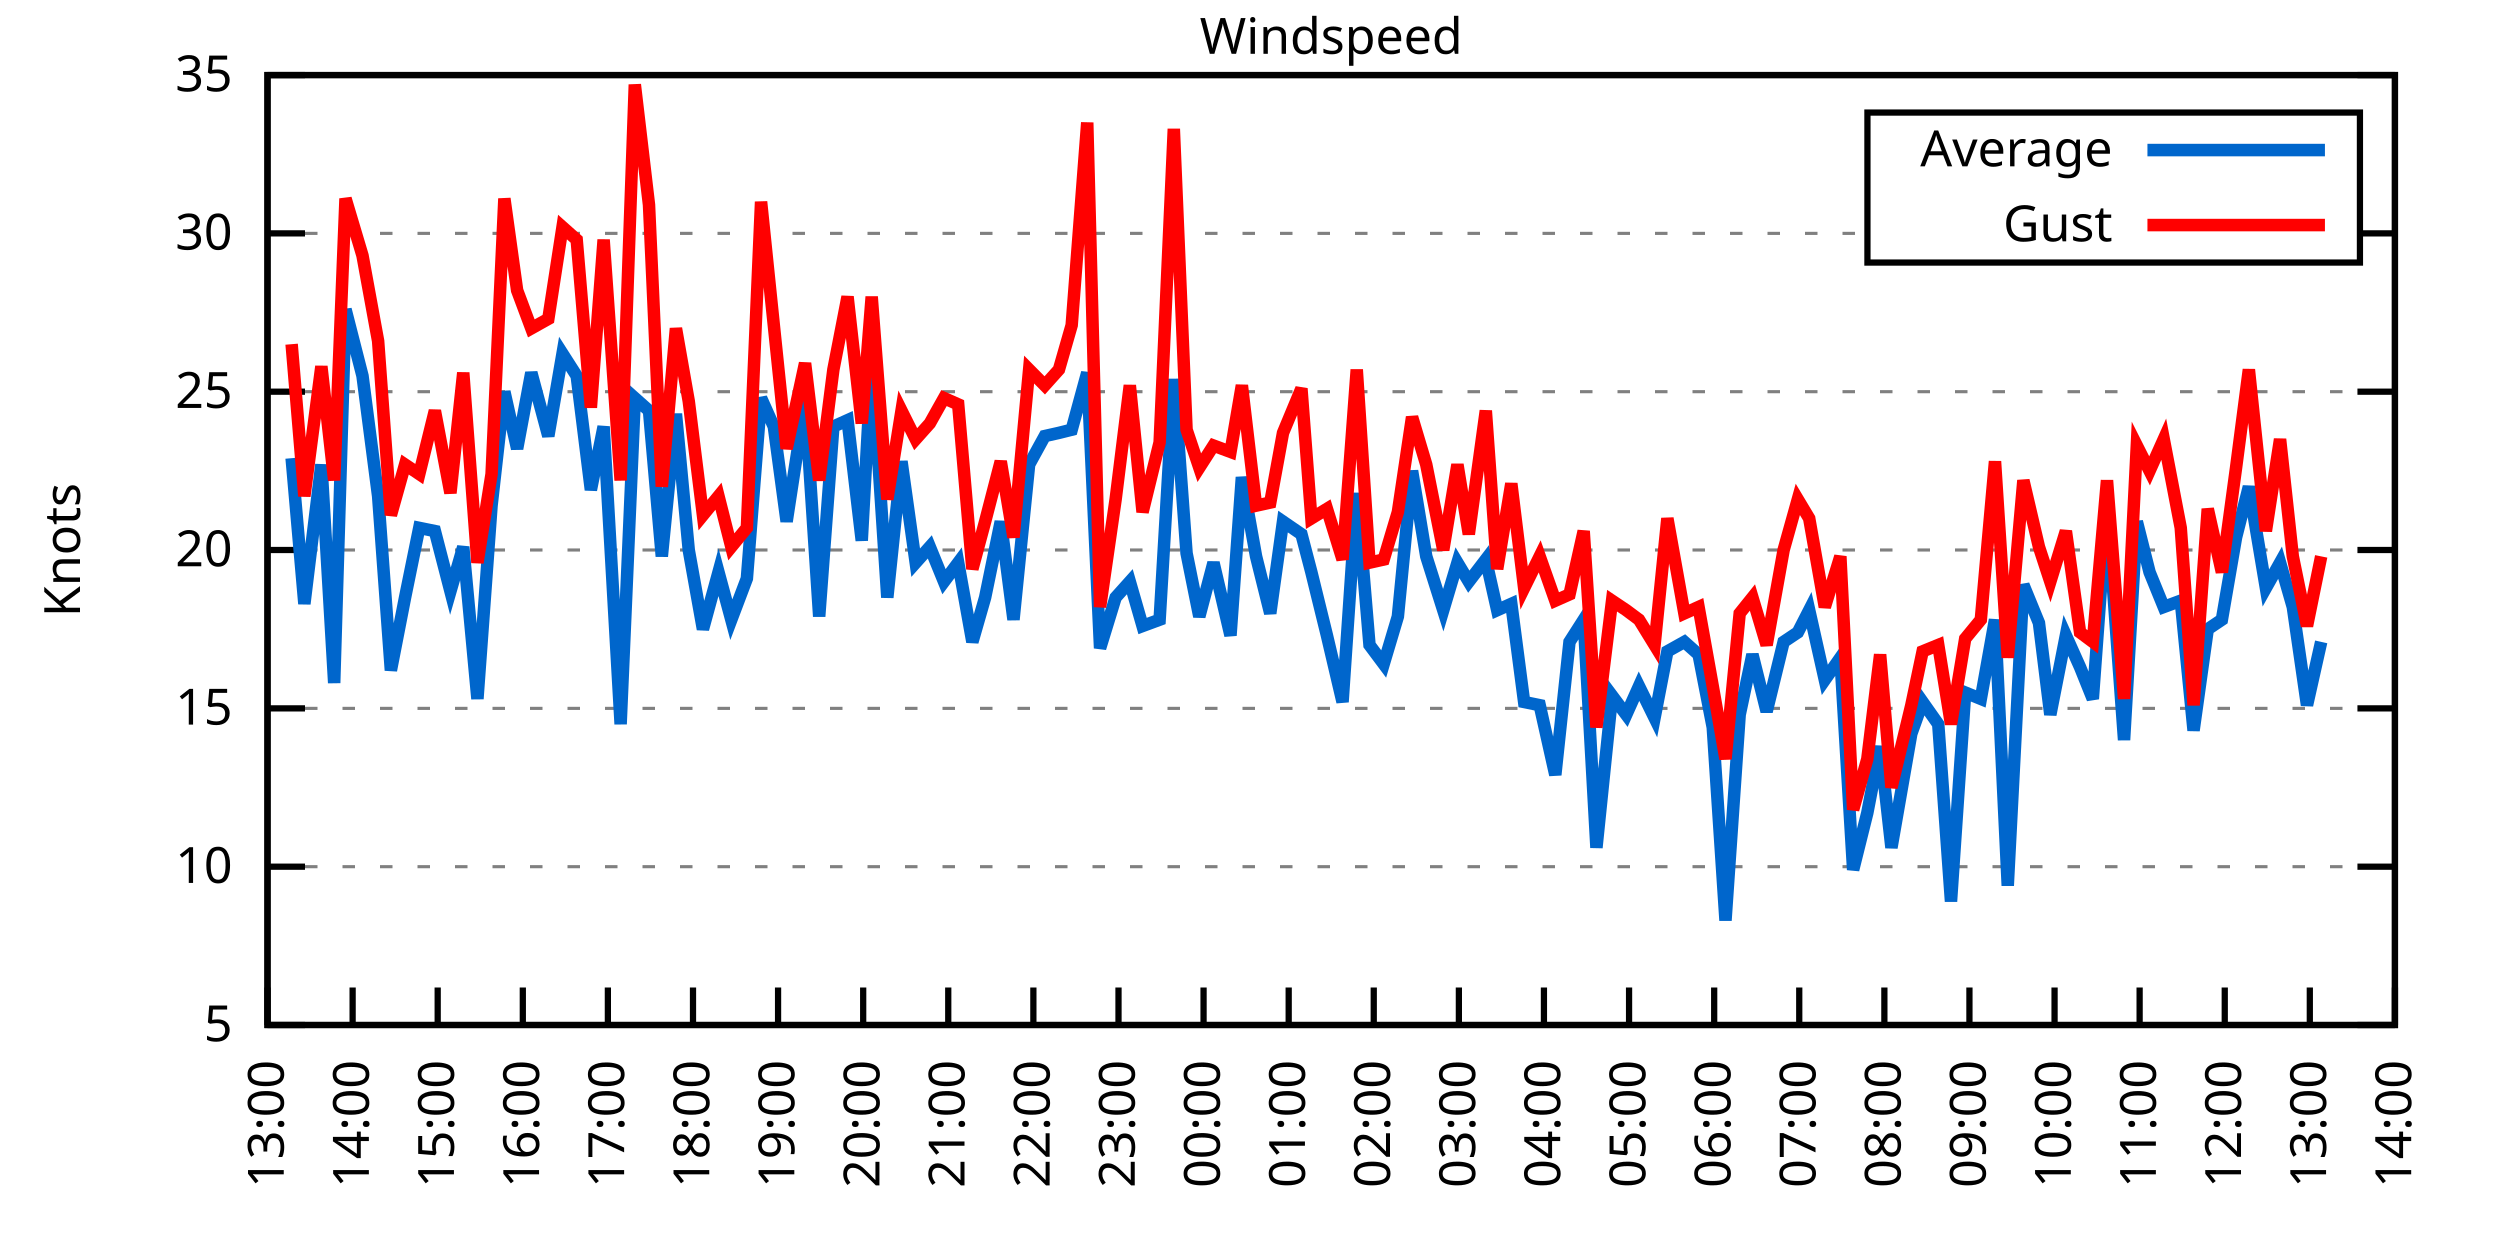
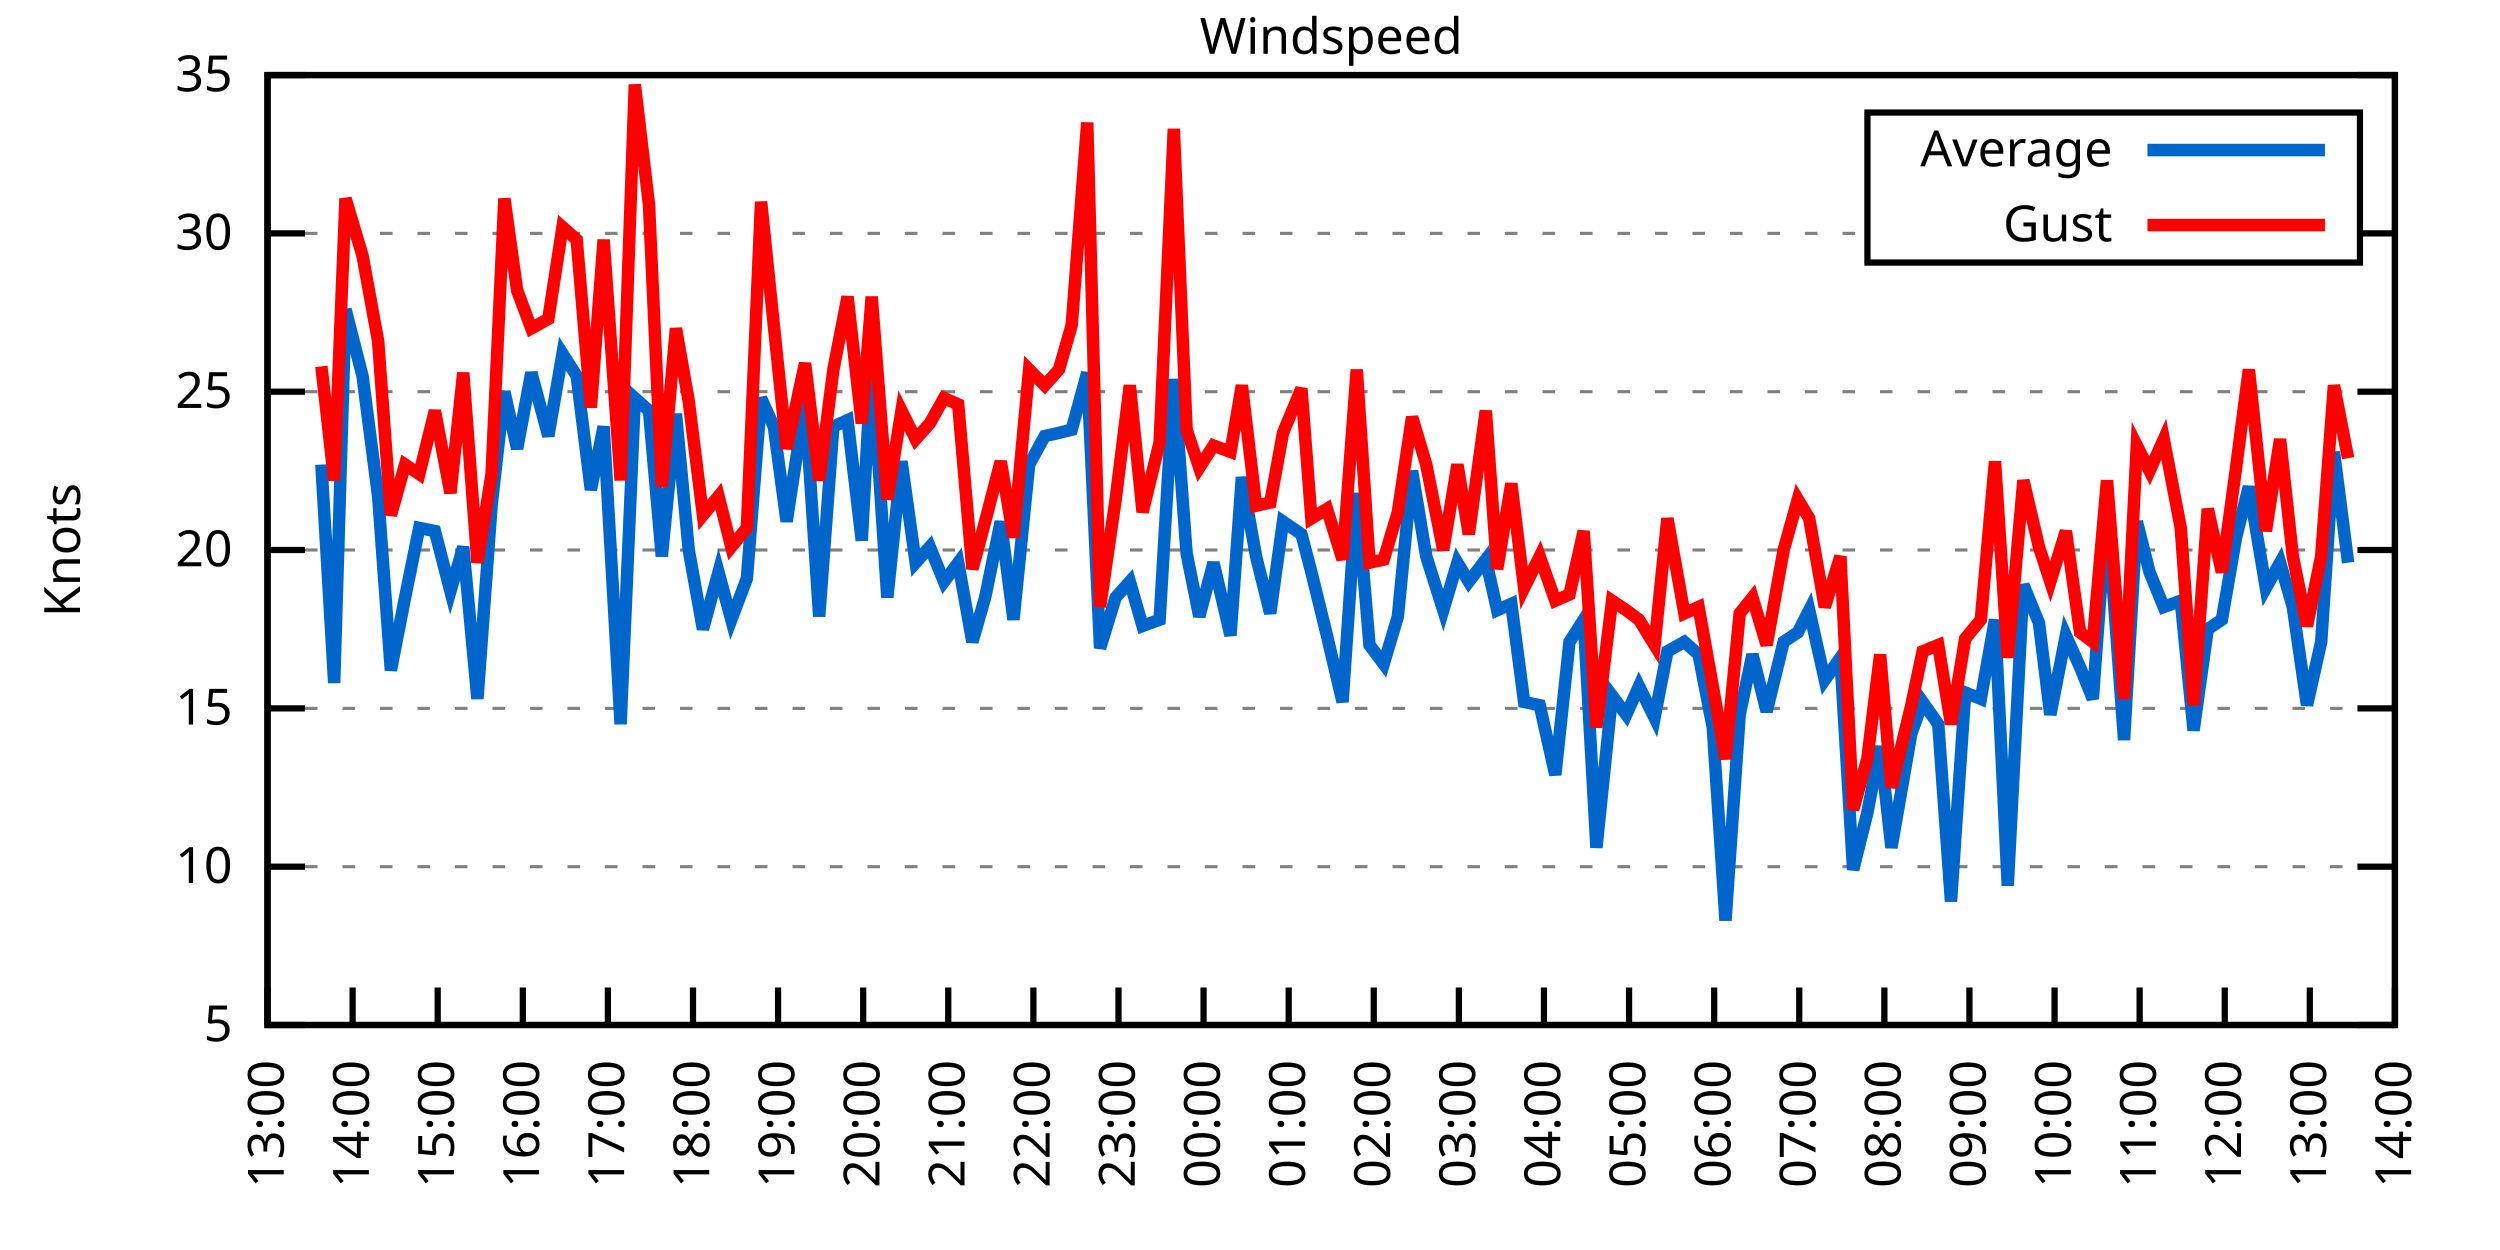
<svg xmlns="http://www.w3.org/2000/svg" xmlns:xlink="http://www.w3.org/1999/xlink" width="400" height="200" viewBox="0 0 400 200">
  <g id="gnuplot_canvas">
    <rect x="0" y="0" width="400" height="200" fill="none" />
    <defs>
      <circle id="gpDot" r="0.5" stroke-width="0.5" stroke="currentColor" />
      <path id="gpPt0" stroke-width="0.333" stroke="currentColor" d="M-1,0 h2 M0,-1 v2" />
      <path id="gpPt1" stroke-width="0.333" stroke="currentColor" d="M-1,-1 L1,1 M1,-1 L-1,1" />
      <path id="gpPt2" stroke-width="0.333" stroke="currentColor" d="M-1,0 L1,0 M0,-1 L0,1 M-1,-1 L1,1 M-1,1 L1,-1" />
      <rect id="gpPt3" stroke-width="0.333" stroke="currentColor" x="-1" y="-1" width="2" height="2" />
      <rect id="gpPt4" stroke-width="0.333" stroke="currentColor" fill="currentColor" x="-1" y="-1" width="2" height="2" />
      <circle id="gpPt5" stroke-width="0.333" stroke="currentColor" cx="0" cy="0" r="1" />
      <use xlink:href="#gpPt5" id="gpPt6" fill="currentColor" stroke="none" />
      <path id="gpPt7" stroke-width="0.333" stroke="currentColor" d="M0,-1.33 L-1.33,0.67 L1.33,0.67 z" />
      <use xlink:href="#gpPt7" id="gpPt8" fill="currentColor" stroke="none" />
      <use xlink:href="#gpPt7" id="gpPt9" stroke="currentColor" transform="rotate(180)" />
      <use xlink:href="#gpPt9" id="gpPt10" fill="currentColor" stroke="none" />
      <use xlink:href="#gpPt3" id="gpPt11" stroke="currentColor" transform="rotate(45)" />
      <use xlink:href="#gpPt11" id="gpPt12" fill="currentColor" stroke="none" />
      <path id="gpPt13" stroke-width="0.333" stroke="currentColor" d="M0,1.330 L1.265,0.411 L0.782,-1.067 L-0.782,-1.076 L-1.265,0.411 z" />
      <use xlink:href="#gpPt13" id="gpPt14" fill="currentColor" stroke="none" />
      <filter id="textbox" filterUnits="objectBoundingBox" x="0" y="0" height="1" width="1">
        <feFlood flood-color="white" flood-opacity="1" result="bgnd" />
        <feComposite in="SourceGraphic" in2="bgnd" operator="atop" />
      </filter>
      <filter id="greybox" filterUnits="objectBoundingBox" x="0" y="0" height="1" width="1">
        <feFlood flood-color="lightgrey" flood-opacity="1" result="grey" />
        <feComposite in="SourceGraphic" in2="grey" operator="atop" />
      </filter>
    </defs>
    <g fill="none" color="white" stroke="currentColor" stroke-width="1.00" stroke-linecap="butt" stroke-linejoin="miter">
</g>
    <g fill="none" color="black" stroke="currentColor" stroke-width="1.00" stroke-linecap="butt" stroke-linejoin="miter">
      <g stroke="none" shape-rendering="crispEdges">
        <polygon fill="rgb(255, 255, 255)" points="42.80,164.00 383.18,164.00 383.18,12.02 42.80,12.02 " />
      </g>
    </g>
    <g fill="none" color="black" stroke="currentColor" stroke-width="1.00" stroke-linecap="butt" stroke-linejoin="miter">
</g>
    <g fill="none" color="black" stroke="black" stroke-width="0.50" stroke-linecap="butt" stroke-linejoin="miter">
</g>
    <g fill="none" color="gray" stroke="currentColor" stroke-width="0.50" stroke-linecap="butt" stroke-linejoin="miter">
      <path stroke="gray" stroke-dasharray="2,4" class="gridline" d="M42.80,164.00 L383.19,164.00  " />
    </g>
    <g fill="none" color="gray" stroke="gray" stroke-width="1.00" stroke-linecap="butt" stroke-linejoin="miter">
</g>
    <g fill="none" color="black" stroke="currentColor" stroke-width="1.00" stroke-linecap="butt" stroke-linejoin="miter">
      <path stroke="black" d="M42.80,164.00 L48.80,164.00 M383.19,164.00 L377.19,164.00  " />
      <g transform="translate(37.20,166.60)" stroke="none" fill="black" font-family="Sans" font-size="8.00" text-anchor="end">
        <text>
          <tspan font-family="Sans"> 5</tspan>
        </text>
      </g>
    </g>
    <g fill="none" color="black" stroke="currentColor" stroke-width="1.00" stroke-linecap="butt" stroke-linejoin="miter">
</g>
    <g fill="none" color="black" stroke="black" stroke-width="0.50" stroke-linecap="butt" stroke-linejoin="miter">
</g>
    <g fill="none" color="gray" stroke="currentColor" stroke-width="0.50" stroke-linecap="butt" stroke-linejoin="miter">
      <path stroke="gray" stroke-dasharray="2,4" class="gridline" d="M42.80,138.67 L383.19,138.67  " />
    </g>
    <g fill="none" color="gray" stroke="gray" stroke-width="1.00" stroke-linecap="butt" stroke-linejoin="miter">
</g>
    <g fill="none" color="black" stroke="currentColor" stroke-width="1.00" stroke-linecap="butt" stroke-linejoin="miter">
      <path stroke="black" d="M42.80,138.67 L48.80,138.67 M383.19,138.67 L377.19,138.67  " />
      <g transform="translate(37.20,141.27)" stroke="none" fill="black" font-family="Sans" font-size="8.00" text-anchor="end">
        <text>
          <tspan font-family="Sans"> 10</tspan>
        </text>
      </g>
    </g>
    <g fill="none" color="black" stroke="currentColor" stroke-width="1.00" stroke-linecap="butt" stroke-linejoin="miter">
</g>
    <g fill="none" color="black" stroke="black" stroke-width="0.50" stroke-linecap="butt" stroke-linejoin="miter">
</g>
    <g fill="none" color="gray" stroke="currentColor" stroke-width="0.50" stroke-linecap="butt" stroke-linejoin="miter">
      <path stroke="gray" stroke-dasharray="2,4" class="gridline" d="M42.80,113.34 L383.19,113.34  " />
    </g>
    <g fill="none" color="gray" stroke="gray" stroke-width="1.00" stroke-linecap="butt" stroke-linejoin="miter">
</g>
    <g fill="none" color="black" stroke="currentColor" stroke-width="1.00" stroke-linecap="butt" stroke-linejoin="miter">
      <path stroke="black" d="M42.80,113.34 L48.80,113.34 M383.19,113.34 L377.19,113.34  " />
      <g transform="translate(37.20,115.94)" stroke="none" fill="black" font-family="Sans" font-size="8.00" text-anchor="end">
        <text>
          <tspan font-family="Sans"> 15</tspan>
        </text>
      </g>
    </g>
    <g fill="none" color="black" stroke="currentColor" stroke-width="1.00" stroke-linecap="butt" stroke-linejoin="miter">
</g>
    <g fill="none" color="black" stroke="black" stroke-width="0.50" stroke-linecap="butt" stroke-linejoin="miter">
</g>
    <g fill="none" color="gray" stroke="currentColor" stroke-width="0.50" stroke-linecap="butt" stroke-linejoin="miter">
      <path stroke="gray" stroke-dasharray="2,4" class="gridline" d="M42.80,88.00 L383.19,88.00  " />
    </g>
    <g fill="none" color="gray" stroke="gray" stroke-width="1.00" stroke-linecap="butt" stroke-linejoin="miter">
</g>
    <g fill="none" color="black" stroke="currentColor" stroke-width="1.00" stroke-linecap="butt" stroke-linejoin="miter">
      <path stroke="black" d="M42.80,88.00 L48.80,88.00 M383.19,88.00 L377.19,88.00  " />
      <g transform="translate(37.20,90.60)" stroke="none" fill="black" font-family="Sans" font-size="8.00" text-anchor="end">
        <text>
          <tspan font-family="Sans"> 20</tspan>
        </text>
      </g>
    </g>
    <g fill="none" color="black" stroke="currentColor" stroke-width="1.00" stroke-linecap="butt" stroke-linejoin="miter">
</g>
    <g fill="none" color="black" stroke="black" stroke-width="0.50" stroke-linecap="butt" stroke-linejoin="miter">
</g>
    <g fill="none" color="gray" stroke="currentColor" stroke-width="0.50" stroke-linecap="butt" stroke-linejoin="miter">
      <path stroke="gray" stroke-dasharray="2,4" class="gridline" d="M42.80,62.67 L383.19,62.67  " />
    </g>
    <g fill="none" color="gray" stroke="gray" stroke-width="1.00" stroke-linecap="butt" stroke-linejoin="miter">
</g>
    <g fill="none" color="black" stroke="currentColor" stroke-width="1.00" stroke-linecap="butt" stroke-linejoin="miter">
      <path stroke="black" d="M42.80,62.67 L48.80,62.67 M383.19,62.67 L377.19,62.67  " />
      <g transform="translate(37.20,65.27)" stroke="none" fill="black" font-family="Sans" font-size="8.00" text-anchor="end">
        <text>
          <tspan font-family="Sans"> 25</tspan>
        </text>
      </g>
    </g>
    <g fill="none" color="black" stroke="currentColor" stroke-width="1.00" stroke-linecap="butt" stroke-linejoin="miter">
</g>
    <g fill="none" color="black" stroke="black" stroke-width="0.50" stroke-linecap="butt" stroke-linejoin="miter">
</g>
    <g fill="none" color="gray" stroke="currentColor" stroke-width="0.50" stroke-linecap="butt" stroke-linejoin="miter">
      <path stroke="gray" stroke-dasharray="2,4" class="gridline" d="M42.80,37.34 L298.79,37.34 M377.59,37.34 L383.19,37.34  " />
    </g>
    <g fill="none" color="gray" stroke="gray" stroke-width="1.00" stroke-linecap="butt" stroke-linejoin="miter">
</g>
    <g fill="none" color="black" stroke="currentColor" stroke-width="1.00" stroke-linecap="butt" stroke-linejoin="miter">
      <path stroke="black" d="M42.80,37.34 L48.80,37.34 M383.19,37.34 L377.19,37.34  " />
      <g transform="translate(37.20,39.94)" stroke="none" fill="black" font-family="Sans" font-size="8.00" text-anchor="end">
        <text>
          <tspan font-family="Sans"> 30</tspan>
        </text>
      </g>
    </g>
    <g fill="none" color="black" stroke="currentColor" stroke-width="1.00" stroke-linecap="butt" stroke-linejoin="miter">
</g>
    <g fill="none" color="black" stroke="black" stroke-width="0.50" stroke-linecap="butt" stroke-linejoin="miter">
</g>
    <g fill="none" color="gray" stroke="currentColor" stroke-width="0.50" stroke-linecap="butt" stroke-linejoin="miter">
      <path stroke="gray" stroke-dasharray="2,4" class="gridline" d="M42.80,12.01 L383.19,12.01  " />
    </g>
    <g fill="none" color="gray" stroke="gray" stroke-width="1.00" stroke-linecap="butt" stroke-linejoin="miter">
</g>
    <g fill="none" color="black" stroke="currentColor" stroke-width="1.00" stroke-linecap="butt" stroke-linejoin="miter">
      <path stroke="black" d="M42.80,12.01 L48.80,12.01 M383.19,12.01 L377.19,12.01  " />
      <g transform="translate(37.20,14.61)" stroke="none" fill="black" font-family="Sans" font-size="8.00" text-anchor="end">
        <text>
          <tspan font-family="Sans"> 35</tspan>
        </text>
      </g>
    </g>
    <g fill="none" color="black" stroke="currentColor" stroke-width="1.00" stroke-linecap="butt" stroke-linejoin="miter">
      <path stroke="black" d="M42.80,164.00 L42.80,158.00  " />
      <g transform="translate(45.40,169.60) rotate(270.00)" stroke="none" fill="black" font-family="Sans" font-size="8.00" text-anchor="end">
        <text>
          <tspan font-family="Sans">13:00</tspan>
        </text>
      </g>
    </g>
    <g fill="none" color="black" stroke="currentColor" stroke-width="1.00" stroke-linecap="butt" stroke-linejoin="miter">
      <path stroke="black" d="M56.42,164.00 L56.42,158.00  " />
      <g transform="translate(59.02,169.60) rotate(270.00)" stroke="none" fill="black" font-family="Sans" font-size="8.00" text-anchor="end">
        <text>
          <tspan font-family="Sans">14:00</tspan>
        </text>
      </g>
    </g>
    <g fill="none" color="black" stroke="currentColor" stroke-width="1.00" stroke-linecap="butt" stroke-linejoin="miter">
      <path stroke="black" d="M70.03,164.00 L70.03,158.00  " />
      <g transform="translate(72.63,169.60) rotate(270.00)" stroke="none" fill="black" font-family="Sans" font-size="8.00" text-anchor="end">
        <text>
          <tspan font-family="Sans">15:00</tspan>
        </text>
      </g>
    </g>
    <g fill="none" color="black" stroke="currentColor" stroke-width="1.00" stroke-linecap="butt" stroke-linejoin="miter">
      <path stroke="black" d="M83.65,164.00 L83.65,158.00  " />
      <g transform="translate(86.25,169.60) rotate(270.00)" stroke="none" fill="black" font-family="Sans" font-size="8.00" text-anchor="end">
        <text>
          <tspan font-family="Sans">16:00</tspan>
        </text>
      </g>
    </g>
    <g fill="none" color="black" stroke="currentColor" stroke-width="1.00" stroke-linecap="butt" stroke-linejoin="miter">
      <path stroke="black" d="M97.26,164.00 L97.26,158.00  " />
      <g transform="translate(99.86,169.60) rotate(270.00)" stroke="none" fill="black" font-family="Sans" font-size="8.00" text-anchor="end">
        <text>
          <tspan font-family="Sans">17:00</tspan>
        </text>
      </g>
    </g>
    <g fill="none" color="black" stroke="currentColor" stroke-width="1.00" stroke-linecap="butt" stroke-linejoin="miter">
      <path stroke="black" d="M110.88,164.00 L110.88,158.00  " />
      <g transform="translate(113.48,169.60) rotate(270.00)" stroke="none" fill="black" font-family="Sans" font-size="8.00" text-anchor="end">
        <text>
          <tspan font-family="Sans">18:00</tspan>
        </text>
      </g>
    </g>
    <g fill="none" color="black" stroke="currentColor" stroke-width="1.00" stroke-linecap="butt" stroke-linejoin="miter">
      <path stroke="black" d="M124.49,164.00 L124.49,158.00  " />
      <g transform="translate(127.09,169.60) rotate(270.00)" stroke="none" fill="black" font-family="Sans" font-size="8.00" text-anchor="end">
        <text>
          <tspan font-family="Sans">19:00</tspan>
        </text>
      </g>
    </g>
    <g fill="none" color="black" stroke="currentColor" stroke-width="1.00" stroke-linecap="butt" stroke-linejoin="miter">
      <path stroke="black" d="M138.11,164.00 L138.11,158.00  " />
      <g transform="translate(140.71,169.60) rotate(270.00)" stroke="none" fill="black" font-family="Sans" font-size="8.00" text-anchor="end">
        <text>
          <tspan font-family="Sans">20:00</tspan>
        </text>
      </g>
    </g>
    <g fill="none" color="black" stroke="currentColor" stroke-width="1.00" stroke-linecap="butt" stroke-linejoin="miter">
      <path stroke="black" d="M151.72,164.00 L151.72,158.00  " />
      <g transform="translate(154.32,169.60) rotate(270.00)" stroke="none" fill="black" font-family="Sans" font-size="8.00" text-anchor="end">
        <text>
          <tspan font-family="Sans">21:00</tspan>
        </text>
      </g>
    </g>
    <g fill="none" color="black" stroke="currentColor" stroke-width="1.00" stroke-linecap="butt" stroke-linejoin="miter">
      <path stroke="black" d="M165.34,164.00 L165.34,158.00  " />
      <g transform="translate(167.94,169.60) rotate(270.00)" stroke="none" fill="black" font-family="Sans" font-size="8.00" text-anchor="end">
        <text>
          <tspan font-family="Sans">22:00</tspan>
        </text>
      </g>
    </g>
    <g fill="none" color="black" stroke="currentColor" stroke-width="1.00" stroke-linecap="butt" stroke-linejoin="miter">
      <path stroke="black" d="M178.96,164.00 L178.96,158.00  " />
      <g transform="translate(181.56,169.60) rotate(270.00)" stroke="none" fill="black" font-family="Sans" font-size="8.00" text-anchor="end">
        <text>
          <tspan font-family="Sans">23:00</tspan>
        </text>
      </g>
    </g>
    <g fill="none" color="black" stroke="currentColor" stroke-width="1.00" stroke-linecap="butt" stroke-linejoin="miter">
      <path stroke="black" d="M192.57,164.00 L192.57,158.00  " />
      <g transform="translate(195.17,169.60) rotate(270.00)" stroke="none" fill="black" font-family="Sans" font-size="8.00" text-anchor="end">
        <text>
          <tspan font-family="Sans">00:00</tspan>
        </text>
      </g>
    </g>
    <g fill="none" color="black" stroke="currentColor" stroke-width="1.00" stroke-linecap="butt" stroke-linejoin="miter">
      <path stroke="black" d="M206.19,164.00 L206.19,158.00  " />
      <g transform="translate(208.79,169.60) rotate(270.00)" stroke="none" fill="black" font-family="Sans" font-size="8.00" text-anchor="end">
        <text>
          <tspan font-family="Sans">01:00</tspan>
        </text>
      </g>
    </g>
    <g fill="none" color="black" stroke="currentColor" stroke-width="1.00" stroke-linecap="butt" stroke-linejoin="miter">
      <path stroke="black" d="M219.80,164.00 L219.80,158.00  " />
      <g transform="translate(222.40,169.60) rotate(270.00)" stroke="none" fill="black" font-family="Sans" font-size="8.00" text-anchor="end">
        <text>
          <tspan font-family="Sans">02:00</tspan>
        </text>
      </g>
    </g>
    <g fill="none" color="black" stroke="currentColor" stroke-width="1.00" stroke-linecap="butt" stroke-linejoin="miter">
      <path stroke="black" d="M233.42,164.00 L233.42,158.00  " />
      <g transform="translate(236.02,169.60) rotate(270.00)" stroke="none" fill="black" font-family="Sans" font-size="8.00" text-anchor="end">
        <text>
          <tspan font-family="Sans">03:00</tspan>
        </text>
      </g>
    </g>
    <g fill="none" color="black" stroke="currentColor" stroke-width="1.00" stroke-linecap="butt" stroke-linejoin="miter">
      <path stroke="black" d="M247.03,164.00 L247.03,158.00  " />
      <g transform="translate(249.63,169.60) rotate(270.00)" stroke="none" fill="black" font-family="Sans" font-size="8.00" text-anchor="end">
        <text>
          <tspan font-family="Sans">04:00</tspan>
        </text>
      </g>
    </g>
    <g fill="none" color="black" stroke="currentColor" stroke-width="1.00" stroke-linecap="butt" stroke-linejoin="miter">
      <path stroke="black" d="M260.65,164.00 L260.65,158.00  " />
      <g transform="translate(263.25,169.60) rotate(270.00)" stroke="none" fill="black" font-family="Sans" font-size="8.00" text-anchor="end">
        <text>
          <tspan font-family="Sans">05:00</tspan>
        </text>
      </g>
    </g>
    <g fill="none" color="black" stroke="currentColor" stroke-width="1.00" stroke-linecap="butt" stroke-linejoin="miter">
      <path stroke="black" d="M274.27,164.00 L274.27,158.00  " />
      <g transform="translate(276.87,169.60) rotate(270.00)" stroke="none" fill="black" font-family="Sans" font-size="8.00" text-anchor="end">
        <text>
          <tspan font-family="Sans">06:00</tspan>
        </text>
      </g>
    </g>
    <g fill="none" color="black" stroke="currentColor" stroke-width="1.00" stroke-linecap="butt" stroke-linejoin="miter">
      <path stroke="black" d="M287.88,164.00 L287.88,158.00  " />
      <g transform="translate(290.48,169.60) rotate(270.00)" stroke="none" fill="black" font-family="Sans" font-size="8.00" text-anchor="end">
        <text>
          <tspan font-family="Sans">07:00</tspan>
        </text>
      </g>
    </g>
    <g fill="none" color="black" stroke="currentColor" stroke-width="1.00" stroke-linecap="butt" stroke-linejoin="miter">
      <path stroke="black" d="M301.50,164.00 L301.50,158.00  " />
      <g transform="translate(304.10,169.60) rotate(270.00)" stroke="none" fill="black" font-family="Sans" font-size="8.00" text-anchor="end">
        <text>
          <tspan font-family="Sans">08:00</tspan>
        </text>
      </g>
    </g>
    <g fill="none" color="black" stroke="currentColor" stroke-width="1.00" stroke-linecap="butt" stroke-linejoin="miter">
      <path stroke="black" d="M315.11,164.00 L315.11,158.00  " />
      <g transform="translate(317.71,169.60) rotate(270.00)" stroke="none" fill="black" font-family="Sans" font-size="8.00" text-anchor="end">
        <text>
          <tspan font-family="Sans">09:00</tspan>
        </text>
      </g>
    </g>
    <g fill="none" color="black" stroke="currentColor" stroke-width="1.00" stroke-linecap="butt" stroke-linejoin="miter">
      <path stroke="black" d="M328.73,164.00 L328.73,158.00  " />
      <g transform="translate(331.33,169.60) rotate(270.00)" stroke="none" fill="black" font-family="Sans" font-size="8.00" text-anchor="end">
        <text>
          <tspan font-family="Sans">10:00</tspan>
        </text>
      </g>
    </g>
    <g fill="none" color="black" stroke="currentColor" stroke-width="1.00" stroke-linecap="butt" stroke-linejoin="miter">
      <path stroke="black" d="M342.34,164.00 L342.34,158.00  " />
      <g transform="translate(344.94,169.60) rotate(270.00)" stroke="none" fill="black" font-family="Sans" font-size="8.00" text-anchor="end">
        <text>
          <tspan font-family="Sans">11:00</tspan>
        </text>
      </g>
    </g>
    <g fill="none" color="black" stroke="currentColor" stroke-width="1.00" stroke-linecap="butt" stroke-linejoin="miter">
      <path stroke="black" d="M355.96,164.00 L355.96,158.00  " />
      <g transform="translate(358.56,169.60) rotate(270.00)" stroke="none" fill="black" font-family="Sans" font-size="8.00" text-anchor="end">
        <text>
          <tspan font-family="Sans">12:00</tspan>
        </text>
      </g>
    </g>
    <g fill="none" color="black" stroke="currentColor" stroke-width="1.00" stroke-linecap="butt" stroke-linejoin="miter">
      <path stroke="black" d="M369.57,164.00 L369.57,158.00  " />
      <g transform="translate(372.17,169.60) rotate(270.00)" stroke="none" fill="black" font-family="Sans" font-size="8.00" text-anchor="end">
        <text>
          <tspan font-family="Sans">13:00</tspan>
        </text>
      </g>
    </g>
    <g fill="none" color="black" stroke="currentColor" stroke-width="1.00" stroke-linecap="butt" stroke-linejoin="miter">
      <path stroke="black" d="M383.19,164.00 L383.19,158.00  " />
      <g transform="translate(385.79,169.60) rotate(270.00)" stroke="none" fill="black" font-family="Sans" font-size="8.00" text-anchor="end">
        <text>
          <tspan font-family="Sans">14:00</tspan>
        </text>
      </g>
    </g>
    <g fill="none" color="black" stroke="currentColor" stroke-width="1.00" stroke-linecap="butt" stroke-linejoin="miter">
</g>
    <g fill="none" color="black" stroke="currentColor" stroke-width="1.00" stroke-linecap="butt" stroke-linejoin="miter">
      <path stroke="black" d="M42.80,12.01 L42.80,164.00 L383.19,164.00 L383.19,12.01 L42.80,12.01 Z  " />
    </g>
    <g fill="none" color="black" stroke="currentColor" stroke-width="1.00" stroke-linecap="butt" stroke-linejoin="miter">
</g>
    <g fill="none" color="black" stroke="currentColor" stroke-width="1.00" stroke-linecap="butt" stroke-linejoin="miter">
      <path stroke="black" d="M298.79,42.01 L298.79,18.01 L377.59,18.01 L377.59,42.01 L298.79,42.01 Z  " />
    </g>
    <g id="Windspeed_plot_1">
      <g fill="none" color="white" stroke="black" stroke-width="2.00" stroke-linecap="butt" stroke-linejoin="miter">
</g>
      <g fill="none" color="black" stroke="currentColor" stroke-width="2.00" stroke-linecap="butt" stroke-linejoin="miter">
        <g transform="translate(337.99,26.61)" stroke="none" fill="black" font-family="Sans" font-size="8.00" text-anchor="end">
          <text>
            <tspan font-family="Sans">Average</tspan>
          </text>
        </g>
      </g>
      <g fill="none" color="black" stroke="currentColor" stroke-width="2.00" stroke-linecap="butt" stroke-linejoin="miter">
-         <path stroke="rgb(  0, 102, 204)" d="M343.59,24.01 L371.99,24.01 M46.66,73.31 L48.70,96.62 L51.42,74.33 L53.47,109.28 L55.28,49.50 L58.00,60.14   L60.50,79.39 L62.54,107.26 L64.81,95.60 L67.08,84.46 L69.58,84.97 L72.07,94.59 L74.12,87.50 L76.39,111.82   L78.65,80.91 L80.70,62.67 L82.74,71.79 L85.01,59.63 L87.73,69.77 L90.00,56.59 L92.27,60.14 L94.54,78.38   L96.58,68.25 L99.30,115.87 L101.57,63.69 L103.84,65.71 L105.89,89.02 L108.15,66.22 L110.20,88.00 L112.47,100.67   L114.96,91.55 L117.01,99.15 L119.50,92.56 L121.77,63.69 L123.81,68.25 L125.86,83.45 L128.81,64.19 L131.07,98.64   L133.34,68.25 L135.61,67.23 L137.88,86.49 L139.47,57.61 L141.97,95.60 L144.24,73.82 L146.51,90.03 L148.77,87.50   L151.04,93.07 L153.31,90.03 L155.58,102.70 L157.62,95.60 L160.12,83.45 L162.16,99.15 L164.66,74.33 L167.16,69.77   L169.43,69.26 L171.47,68.75 L173.96,59.63 L176.01,103.71 L178.50,95.60 L180.77,93.07 L182.81,100.16 L185.54,99.15   L187.81,60.65 L189.85,88.51 L191.89,98.64 L194.16,90.03 L196.88,101.68 L198.70,76.35 L200.97,89.02 L203.24,98.14   L205.28,83.45 L208.23,85.47 L209.82,91.55 L212.31,101.68 L214.81,112.32 L217.08,78.89 L219.12,103.20 L221.39,106.24   L223.66,98.64 L225.93,75.34 L228.20,89.02 L230.92,97.63 L233.19,90.03 L235.01,93.07 L237.73,89.52 L239.55,97.63   L241.81,96.62 L243.86,112.32 L246.35,112.83 L248.85,123.98 L251.12,102.70 L253.39,99.15 L255.43,135.63 L257.93,111.31   L260.20,114.35 L262.24,109.79 L264.73,114.86 L266.78,104.22 L269.50,102.70 L271.77,104.72 L274.04,116.38 L276.08,147.28   L278.35,114.35 L280.39,104.72 L282.66,113.84 L285.38,102.70 L287.65,101.18 L289.47,97.63 L291.97,108.78 L294.46,105.23   L296.50,139.17 L298.77,130.06 L300.82,119.42 L302.63,135.63 L305.81,117.39 L307.62,112.32 L310.12,115.87 L312.16,144.24   L314.43,110.80 L316.93,111.82 L319.20,99.15 L321.24,141.71 L323.74,93.58 L326.23,99.66 L328.05,114.35 L330.54,101.68   L332.81,106.75 L334.85,111.82 L337.12,80.91 L339.85,118.40 L341.89,83.45 L343.93,91.55 L346.20,97.12 L348.92,96.11   L350.97,116.88 L353.24,100.67 L355.50,99.15 L357.77,85.98 L359.82,77.87 L362.54,94.08 L364.81,90.03 L366.85,97.12   L369.12,112.83 L371.39,102.70  " />
+         <path stroke="rgb(  0, 102, 204)" d="M343.59,24.01 L371.99,24.01 M51.42,74.33 L53.47,109.28 L55.28,49.50 L58.00,60.14 L60.50,79.39 L62.54,107.26   L64.81,95.60 L67.08,84.46 L69.58,84.97 L72.07,94.59 L74.12,87.50 L76.39,111.82 L78.65,80.91 L80.70,62.67   L82.74,71.79 L85.01,59.63 L87.73,69.77 L90.00,56.59 L92.27,60.14 L94.54,78.38 L96.58,68.25 L99.30,115.87   L101.57,63.69 L103.84,65.71 L105.89,89.02 L108.15,66.22 L110.20,88.00 L112.47,100.67 L114.96,91.55 L117.01,99.15   L119.50,92.56 L121.77,63.69 L123.81,68.25 L125.86,83.45 L128.81,64.19 L131.07,98.64 L133.34,68.25 L135.61,67.23   L137.88,86.49 L139.47,57.61 L141.97,95.60 L144.24,73.82 L146.51,90.03 L148.77,87.50 L151.04,93.07 L153.31,90.03   L155.58,102.70 L157.62,95.60 L160.12,83.45 L162.16,99.15 L164.66,74.33 L167.16,69.77 L169.43,69.26 L171.47,68.75   L173.96,59.63 L176.01,103.71 L178.50,95.60 L180.77,93.07 L182.81,100.16 L185.54,99.15 L187.81,60.65 L189.85,88.51   L191.89,98.64 L194.16,90.03 L196.88,101.68 L198.70,76.35 L200.97,89.02 L203.24,98.14 L205.28,83.45 L208.23,85.47   L209.82,91.55 L212.31,101.68 L214.81,112.32 L217.08,78.89 L219.12,103.20 L221.39,106.24 L223.66,98.64 L225.93,75.34   L228.20,89.02 L230.92,97.63 L233.19,90.03 L235.01,93.07 L237.73,89.52 L239.55,97.63 L241.81,96.62 L243.86,112.32   L246.35,112.83 L248.85,123.98 L251.12,102.70 L253.39,99.15 L255.43,135.63 L257.93,111.31 L260.20,114.35 L262.24,109.79   L264.73,114.86 L266.78,104.22 L269.50,102.70 L271.77,104.72 L274.04,116.38 L276.08,147.28 L278.35,114.35 L280.39,104.72   L282.66,113.84 L285.38,102.70 L287.65,101.18 L289.47,97.63 L291.97,108.78 L294.46,105.23 L296.50,139.17 L298.77,130.06   L300.82,119.42 L302.63,135.63 L305.81,117.39 L307.62,112.32 L310.12,115.87 L312.16,144.24 L314.43,110.80 L316.93,111.82   L319.20,99.15 L321.24,141.71 L323.74,93.58 L326.23,99.66 L328.05,114.35 L330.54,101.68 L332.81,106.75 L334.85,111.82   L337.12,80.91 L339.85,118.40 L341.89,83.45 L343.93,91.55 L346.20,97.12 L348.92,96.11 L350.97,116.88 L353.24,100.67   L355.50,99.15 L357.77,85.98 L359.82,77.87 L362.54,94.08 L364.81,90.03 L366.85,97.12 L369.12,112.83 L371.39,102.70   L373.43,72.30 L375.70,90.03  " />
      </g>
    </g>
    <g id="Windspeed_plot_2">
      <g fill="none" color="black" stroke="currentColor" stroke-width="2.00" stroke-linecap="butt" stroke-linejoin="miter">
        <g transform="translate(337.99,38.61)" stroke="none" fill="black" font-family="Sans" font-size="8.00" text-anchor="end">
          <text>
            <tspan font-family="Sans">Gust</tspan>
          </text>
        </g>
      </g>
      <g fill="none" color="black" stroke="currentColor" stroke-width="2.00" stroke-linecap="butt" stroke-linejoin="miter">
-         <path stroke="rgb(255,   0,   0)" d="M343.59,36.01 L371.99,36.01 M46.66,55.07 L48.70,79.39 L51.42,58.62 L53.47,76.86 L55.28,31.77 L58.00,40.89   L60.50,54.57 L62.54,82.43 L64.81,74.33 L67.08,75.85 L69.58,65.71 L72.07,78.89 L74.12,59.63 L76.39,90.03   L78.65,75.85 L80.70,31.77 L82.74,46.46 L85.01,52.54 L87.73,51.02 L90.00,36.33 L92.27,38.35 L94.54,65.21   L96.58,38.35 L99.30,76.86 L101.57,13.53 L103.84,32.78 L105.89,77.87 L108.15,52.54 L110.20,64.19 L112.47,82.43   L114.96,79.39 L117.01,87.50 L119.50,84.46 L121.77,32.28 L123.81,52.03 L125.86,71.79 L128.81,58.11 L131.07,76.86   L133.34,59.13 L135.61,47.47 L137.88,67.74 L139.47,47.47 L141.97,79.90 L144.24,65.71 L146.51,70.27 L148.77,67.74   L151.04,63.69 L153.31,64.70 L155.58,91.04 L157.62,83.45 L160.12,73.82 L162.16,85.98 L164.66,59.13 L167.16,61.66   L169.43,59.13 L171.47,52.03 L173.96,19.61 L176.01,97.12 L178.50,79.90 L180.77,61.66 L182.81,81.93 L185.54,70.78   L187.81,20.62 L189.85,68.75 L191.89,74.83 L194.16,71.29 L196.88,72.30 L198.70,61.66 L200.97,80.91 L203.24,80.41   L205.28,69.26 L208.23,62.17 L209.82,82.94 L212.31,81.42 L214.81,89.52 L217.08,59.13 L219.12,90.03 L221.39,89.52   L223.66,81.93 L225.93,66.73 L228.20,74.33 L230.92,88.00 L233.19,74.33 L235.01,85.47 L237.73,65.71 L239.55,91.04   L241.81,77.37 L243.86,94.08 L246.35,89.02 L248.85,96.11 L251.12,95.10 L253.39,84.97 L255.43,116.38 L257.93,96.11   L260.20,97.63 L262.24,99.15 L264.73,103.20 L266.78,82.94 L269.50,98.14 L271.77,97.12 L274.04,109.79 L276.08,121.44   L278.35,98.14 L280.39,95.60 L282.66,103.20 L285.38,88.00 L287.65,79.90 L289.47,82.94 L291.97,97.12 L294.46,89.02   L296.50,129.55 L298.77,121.44 L300.82,104.72 L302.63,126.00 L305.81,112.83 L307.62,104.22 L310.12,103.20 L312.16,115.87   L314.43,102.19 L316.93,99.15 L319.20,73.82 L321.24,105.23 L323.74,76.86 L326.23,87.50 L328.05,93.07 L330.54,84.97   L332.81,101.18 L334.85,102.70 L337.12,76.86 L339.85,111.82 L341.89,71.29 L343.93,75.34 L346.20,70.27 L348.92,84.46   L350.97,112.83 L353.24,81.42 L355.50,91.55 L357.77,74.83 L359.82,59.13 L362.54,84.97 L364.81,70.27 L366.85,89.02   L369.12,100.16 L371.39,89.02  " />
+         <path stroke="rgb(255,   0,   0)" d="M343.59,36.01 L371.99,36.01 M51.42,58.62 L53.47,76.86 L55.28,31.77 L58.00,40.89 L60.50,54.57 L62.54,82.43   L64.81,74.33 L67.08,75.85 L69.58,65.71 L72.07,78.89 L74.12,59.63 L76.39,90.03 L78.65,75.85 L80.70,31.77   L82.74,46.46 L85.01,52.54 L87.73,51.02 L90.00,36.33 L92.27,38.35 L94.54,65.21 L96.58,38.35 L99.30,76.86   L101.57,13.53 L103.84,32.78 L105.89,77.87 L108.15,52.54 L110.20,64.19 L112.47,82.43 L114.96,79.39 L117.01,87.50   L119.50,84.46 L121.77,32.28 L123.81,52.03 L125.86,71.79 L128.81,58.11 L131.07,76.86 L133.34,59.13 L135.61,47.47   L137.88,67.74 L139.47,47.47 L141.97,79.90 L144.24,65.71 L146.51,70.27 L148.77,67.74 L151.04,63.69 L153.31,64.70   L155.58,91.04 L157.62,83.45 L160.12,73.82 L162.16,85.98 L164.66,59.13 L167.16,61.66 L169.43,59.13 L171.47,52.03   L173.96,19.61 L176.01,97.12 L178.50,79.90 L180.77,61.66 L182.81,81.93 L185.54,70.78 L187.81,20.62 L189.85,68.75   L191.89,74.83 L194.16,71.29 L196.88,72.30 L198.70,61.66 L200.97,80.91 L203.24,80.41 L205.28,69.26 L208.23,62.17   L209.82,82.94 L212.31,81.42 L214.81,89.52 L217.08,59.13 L219.12,90.03 L221.39,89.52 L223.66,81.93 L225.93,66.73   L228.20,74.33 L230.92,88.00 L233.19,74.33 L235.01,85.47 L237.73,65.71 L239.55,91.04 L241.81,77.37 L243.86,94.08   L246.35,89.02 L248.85,96.11 L251.12,95.10 L253.39,84.97 L255.43,116.38 L257.93,96.11 L260.20,97.63 L262.24,99.15   L264.73,103.20 L266.78,82.94 L269.50,98.14 L271.77,97.12 L274.04,109.79 L276.08,121.44 L278.35,98.14 L280.39,95.60   L282.66,103.20 L285.38,88.00 L287.65,79.90 L289.47,82.94 L291.97,97.12 L294.46,89.02 L296.50,129.55 L298.77,121.44   L300.82,104.72 L302.63,126.00 L305.81,112.83 L307.62,104.22 L310.12,103.20 L312.16,115.87 L314.43,102.19 L316.93,99.15   L319.20,73.82 L321.24,105.23 L323.74,76.86 L326.23,87.50 L328.05,93.07 L330.54,84.97 L332.81,101.18 L334.85,102.70   L337.12,76.86 L339.85,111.82 L341.89,71.29 L343.93,75.34 L346.20,70.27 L348.92,84.46 L350.97,112.83 L353.24,81.42   L355.50,91.55 L357.77,74.83 L359.82,59.13 L362.54,84.97 L364.81,70.27 L366.85,89.02 L369.12,100.16 L371.39,89.02   L373.43,61.66 L375.70,73.31  " />
      </g>
    </g>
    <g fill="none" color="black" stroke="currentColor" stroke-width="2.00" stroke-linecap="butt" stroke-linejoin="miter">
</g>
    <g fill="none" color="black" stroke="black" stroke-width="1.00" stroke-linecap="butt" stroke-linejoin="miter">
</g>
    <g fill="none" color="black" stroke="currentColor" stroke-width="1.00" stroke-linecap="butt" stroke-linejoin="miter">
      <path stroke="black" d="M42.80,12.01 L42.80,164.00 L383.19,164.00 L383.19,12.01 L42.80,12.01 Z  " />
      <g transform="translate(12.80,88.01) rotate(270.00)" stroke="none" fill="black" font-family="Sans" font-size="8.00" text-anchor="middle">
        <text>
          <tspan font-family="Sans">Knots</tspan>
        </text>
      </g>
    </g>
    <g fill="none" color="black" stroke="currentColor" stroke-width="1.00" stroke-linecap="butt" stroke-linejoin="miter">
</g>
    <g fill="none" color="black" stroke="currentColor" stroke-width="1.00" stroke-linecap="butt" stroke-linejoin="miter">
      <g transform="translate(212.99,8.61)" stroke="none" fill="black" font-family="Sans" font-size="8.00" text-anchor="middle">
        <text>
          <tspan font-family="Sans">Windspeed</tspan>
        </text>
      </g>
    </g>
    <g fill="none" color="black" stroke="currentColor" stroke-width="1.00" stroke-linecap="butt" stroke-linejoin="miter">
</g>
  </g>
</svg>
